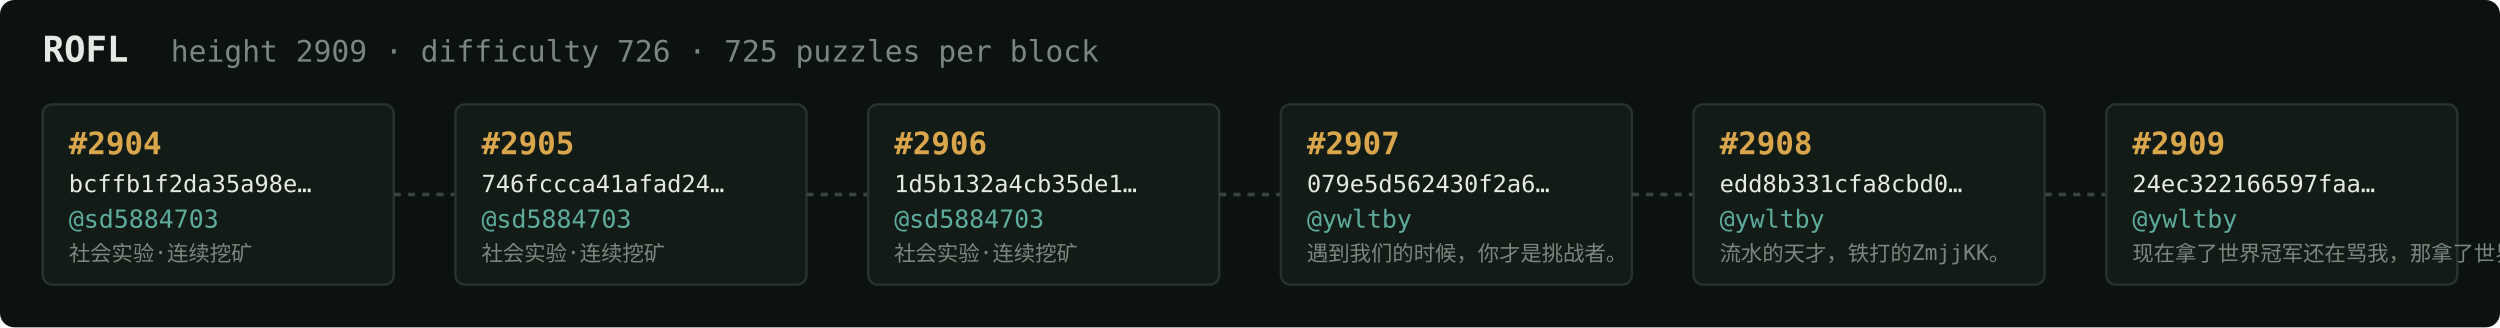
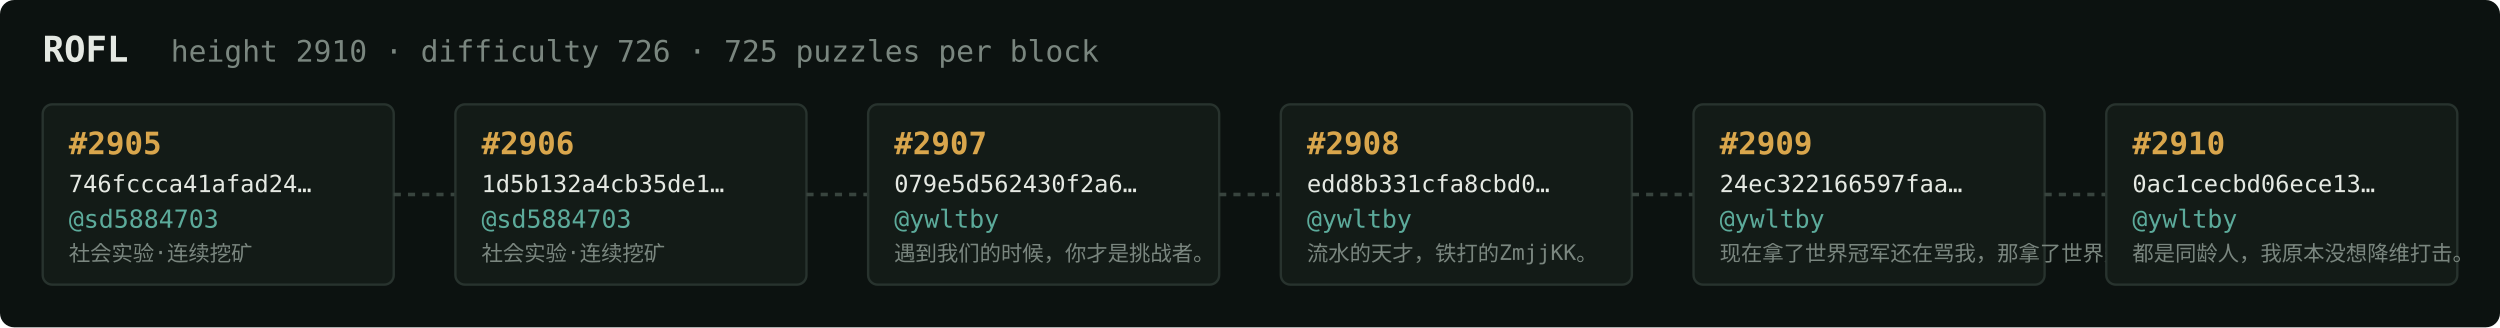
<svg xmlns="http://www.w3.org/2000/svg" width="1054" height="138" viewBox="0 0 1054 138" font-family="ui-monospace,SFMono-Regular,Menlo,monospace">
  <rect fill="#0c1210" width="1054" height="138" rx="6" />
  <text x="18" y="26" fill="#e5e9e3" font-size="15" font-weight="700">ROFL</text>
-   <text x="72" y="26" fill="#7a867f" font-size="12.5">height 2909 · difficulty 726 · 725 puzzles per block</text>
+   <text x="72" y="26" fill="#7a867f" font-size="12.5">height 2910 · difficulty 726 · 725 puzzles per block</text>
  <rect x="18" y="44" width="148" height="76" rx="4" fill="#131b17" stroke="#28332e" stroke-width="1" />
-   <text x="29" y="65" fill="#d9a64c" font-size="13" font-weight="700">#2904</text>
-   <text x="29" y="81" fill="#e5e9e3" font-size="10">bcffb1f2da35a98e…</text>
+   <text x="29" y="65" fill="#d9a64c" font-size="13" font-weight="700">#2905</text>
+   <text x="29" y="81" fill="#e5e9e3" font-size="10">746fccca41afad24…</text>
  <text x="29" y="96" fill="#5cab9b" font-size="10.5">@sd5884703</text>
  <text x="29" y="110" fill="#7a867f" font-size="9">社会实验·连续挖矿</text>
  <line x1="166" y1="82.0" x2="192" y2="82.0" stroke="#38443e" stroke-width="1.5" stroke-dasharray="3 3" />
  <rect x="192" y="44" width="148" height="76" rx="4" fill="#131b17" stroke="#28332e" stroke-width="1" />
-   <text x="203" y="65" fill="#d9a64c" font-size="13" font-weight="700">#2905</text>
-   <text x="203" y="81" fill="#e5e9e3" font-size="10">746fccca41afad24…</text>
+   <text x="203" y="65" fill="#d9a64c" font-size="13" font-weight="700">#2906</text>
+   <text x="203" y="81" fill="#e5e9e3" font-size="10">1d5b132a4cb35de1…</text>
  <text x="203" y="96" fill="#5cab9b" font-size="10.5">@sd5884703</text>
  <text x="203" y="110" fill="#7a867f" font-size="9">社会实验·连续挖矿</text>
  <line x1="340" y1="82.0" x2="366" y2="82.0" stroke="#38443e" stroke-width="1.5" stroke-dasharray="3 3" />
  <rect x="366" y="44" width="148" height="76" rx="4" fill="#131b17" stroke="#28332e" stroke-width="1" />
-   <text x="377" y="65" fill="#d9a64c" font-size="13" font-weight="700">#2906</text>
-   <text x="377" y="81" fill="#e5e9e3" font-size="10">1d5b132a4cb35de1…</text>
-   <text x="377" y="96" fill="#5cab9b" font-size="10.5">@sd5884703</text>
-   <text x="377" y="110" fill="#7a867f" font-size="9">社会实验·连续挖矿</text>
+   <text x="377" y="65" fill="#d9a64c" font-size="13" font-weight="700">#2907</text>
+   <text x="377" y="81" fill="#e5e9e3" font-size="10">079e5d562430f2a6…</text>
+   <text x="377" y="96" fill="#5cab9b" font-size="10.5">@ywltby</text>
+   <text x="377" y="110" fill="#7a867f" font-size="9">遇到我们的时候，你才是挑战者。</text>
  <line x1="514" y1="82.0" x2="540" y2="82.0" stroke="#38443e" stroke-width="1.5" stroke-dasharray="3 3" />
  <rect x="540" y="44" width="148" height="76" rx="4" fill="#131b17" stroke="#28332e" stroke-width="1" />
-   <text x="551" y="65" fill="#d9a64c" font-size="13" font-weight="700">#2907</text>
-   <text x="551" y="81" fill="#e5e9e3" font-size="10">079e5d562430f2a6…</text>
+   <text x="551" y="65" fill="#d9a64c" font-size="13" font-weight="700">#2908</text>
+   <text x="551" y="81" fill="#e5e9e3" font-size="10">edd8b331cfa8cbd0…</text>
  <text x="551" y="96" fill="#5cab9b" font-size="10.5">@ywltby</text>
-   <text x="551" y="110" fill="#7a867f" font-size="9">遇到我们的时候，你才是挑战者。</text>
+   <text x="551" y="110" fill="#7a867f" font-size="9">流水的天才，铁打的ZmjjKK。</text>
  <line x1="688" y1="82.0" x2="714" y2="82.0" stroke="#38443e" stroke-width="1.5" stroke-dasharray="3 3" />
  <rect x="714" y="44" width="148" height="76" rx="4" fill="#131b17" stroke="#28332e" stroke-width="1" />
-   <text x="725" y="65" fill="#d9a64c" font-size="13" font-weight="700">#2908</text>
-   <text x="725" y="81" fill="#e5e9e3" font-size="10">edd8b331cfa8cbd0…</text>
+   <text x="725" y="65" fill="#d9a64c" font-size="13" font-weight="700">#2909</text>
+   <text x="725" y="81" fill="#e5e9e3" font-size="10">24ec322166597faa…</text>
  <text x="725" y="96" fill="#5cab9b" font-size="10.5">@ywltby</text>
-   <text x="725" y="110" fill="#7a867f" font-size="9">流水的天才，铁打的ZmjjKK。</text>
+   <text x="725" y="110" fill="#7a867f" font-size="9">现在拿了世界冠军还在骂我，那拿了世界冠军有…</text>
  <line x1="862" y1="82.0" x2="888" y2="82.0" stroke="#38443e" stroke-width="1.5" stroke-dasharray="3 3" />
  <rect x="888" y="44" width="148" height="76" rx="4" fill="#131b17" stroke="#28332e" stroke-width="1" />
-   <text x="899" y="65" fill="#d9a64c" font-size="13" font-weight="700">#2909</text>
-   <text x="899" y="81" fill="#e5e9e3" font-size="10">24ec322166597faa…</text>
+   <text x="899" y="65" fill="#d9a64c" font-size="13" font-weight="700">#2910</text>
+   <text x="899" y="81" fill="#e5e9e3" font-size="10">0ac1cecbd06ece13…</text>
  <text x="899" y="96" fill="#5cab9b" font-size="10.5">@ywltby</text>
-   <text x="899" y="110" fill="#7a867f" font-size="9">现在拿了世界冠军还在骂我，那拿了世界冠军有…</text>
+   <text x="899" y="110" fill="#7a867f" font-size="9">都是同龄人，我原本没想降维打击。</text>
</svg>
